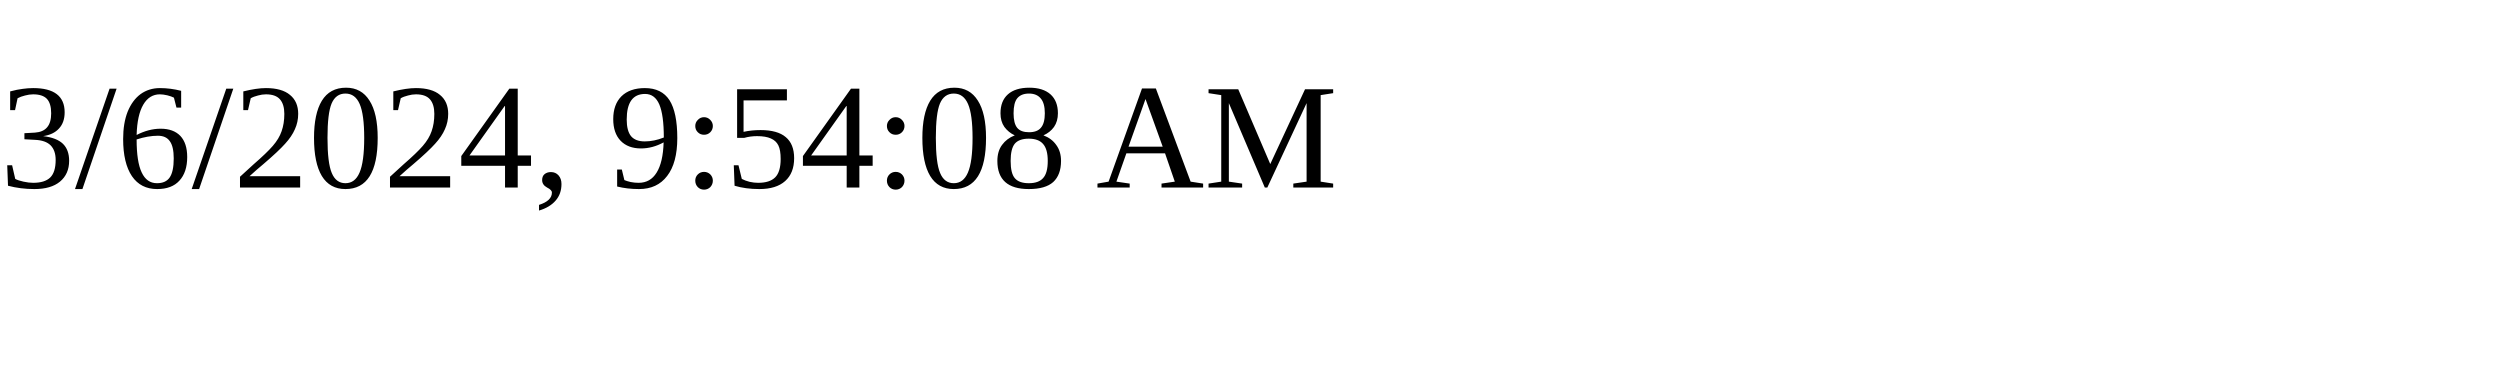
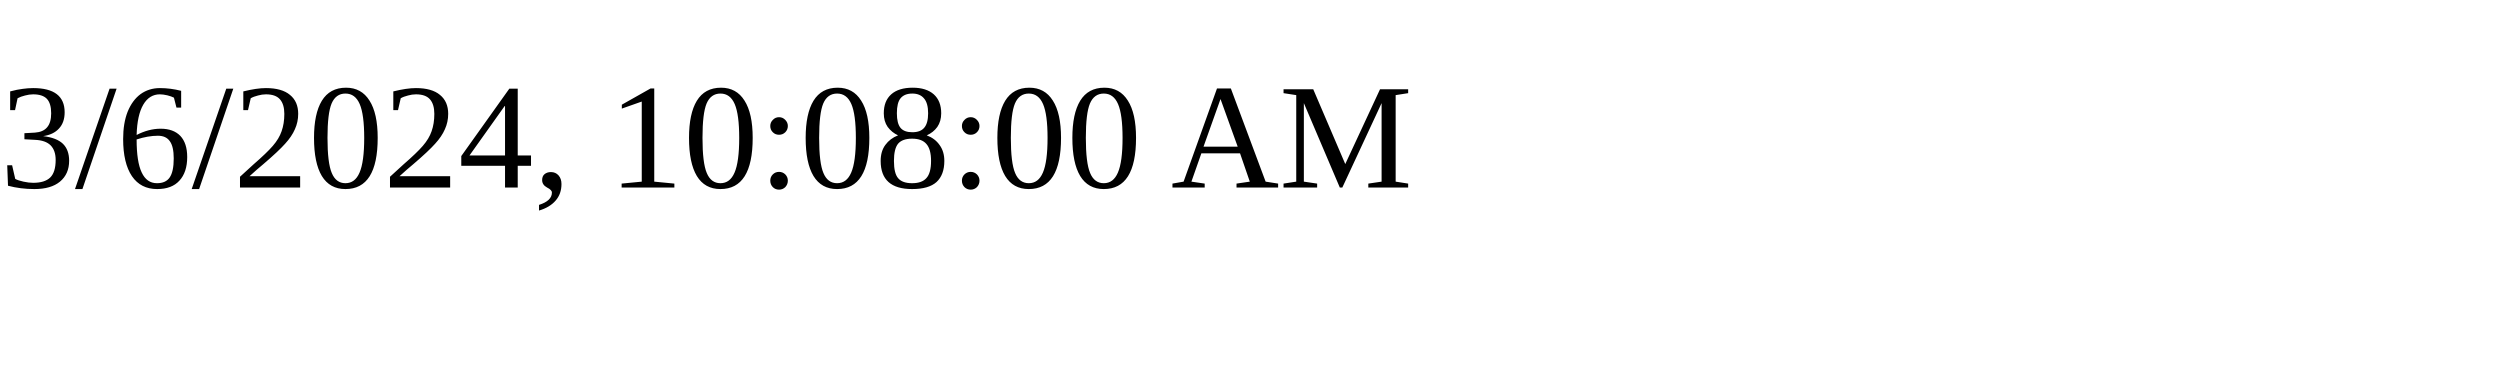
<svg xmlns="http://www.w3.org/2000/svg" height="30" width="200">
-   <text x="0" y="15">3/6/2024, 9:54:08 AM</text>
+   <text x="0" y="15">3/6/2024, 10:08:00 AM</text>
</svg>
